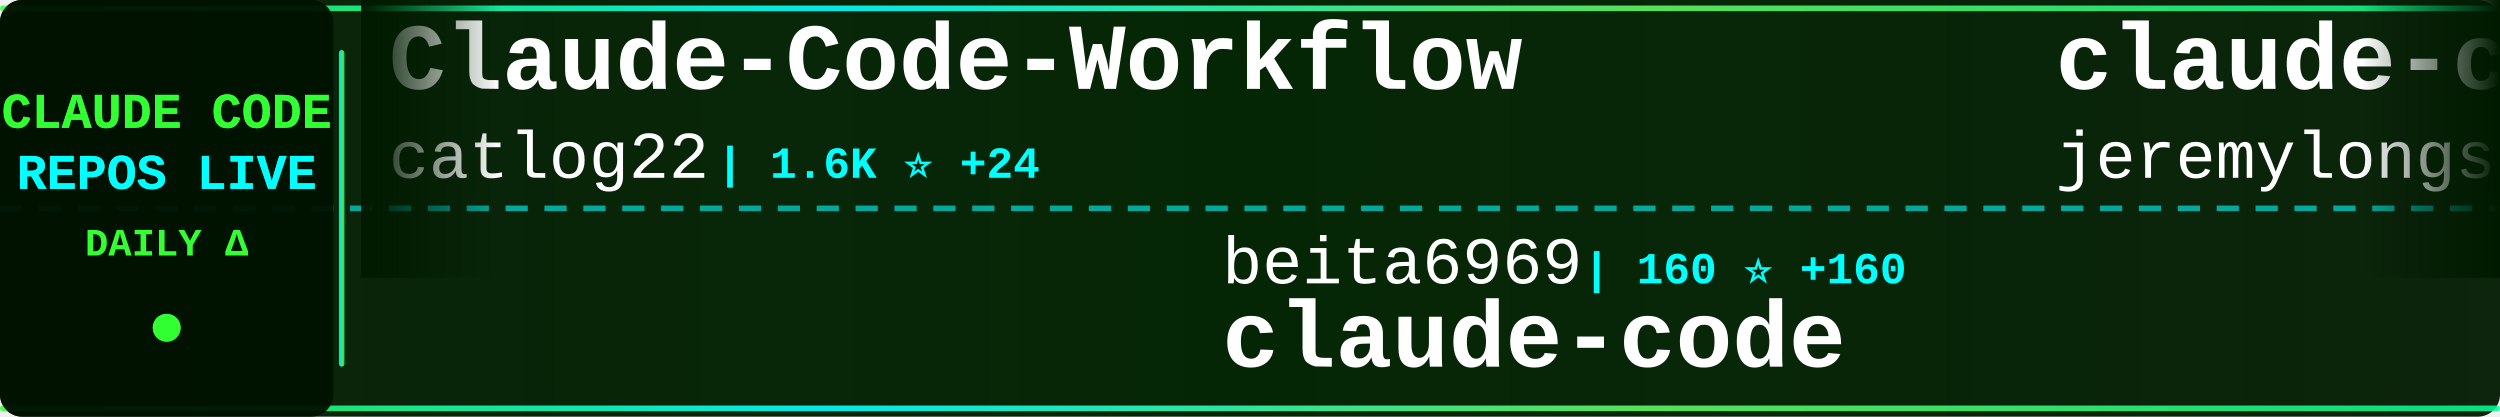
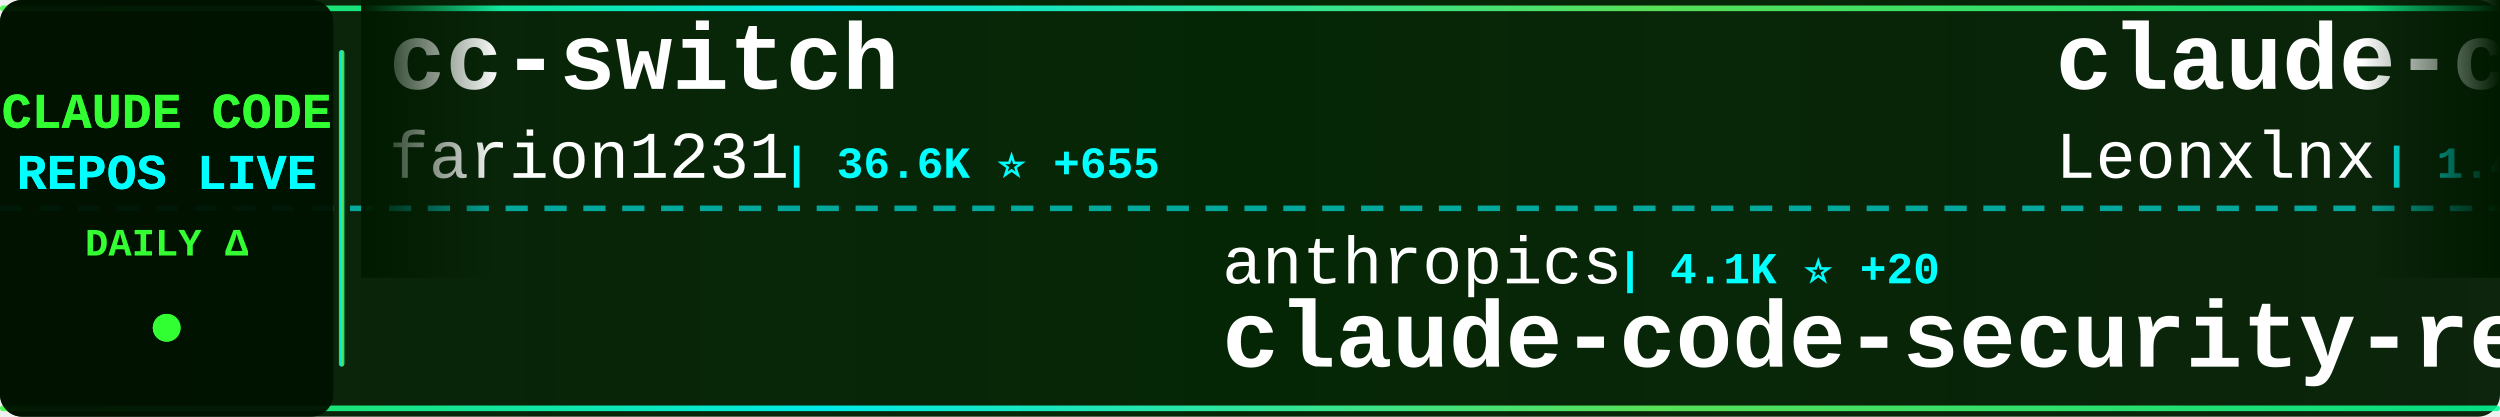
<svg xmlns="http://www.w3.org/2000/svg" width="900" height="150">
  <defs>
    <linearGradient id="tickerBg" x1="0%" y1="0%" x2="100%" y2="0%">
      <stop offset="0%" style="stop-color:#001a00;stop-opacity:0.95" />
      <stop offset="50%" style="stop-color:#002200;stop-opacity:0.98" />
      <stop offset="100%" style="stop-color:#001a00;stop-opacity:0.95" />
    </linearGradient>
    <linearGradient id="borderGrad" x1="0%" y1="0%" x2="100%" y2="0%">
      <stop offset="0%" style="stop-color:#33ff33;stop-opacity:0.85">
        <animate attributeName="stop-opacity" values="0.85;1;0.85" dur="2s" repeatCount="indefinite" />
      </stop>
      <stop offset="33%" style="stop-color:#00ffff;stop-opacity:0.9">
        <animate attributeName="stop-opacity" values="0.9;1;0.9" dur="2.2s" repeatCount="indefinite" />
      </stop>
      <stop offset="66%" style="stop-color:#66ff66;stop-opacity:0.85">
        <animate attributeName="stop-opacity" values="0.85;1;0.85" dur="1.8s" repeatCount="indefinite" />
      </stop>
      <stop offset="100%" style="stop-color:#00ff99;stop-opacity:0.85">
        <animate attributeName="stop-opacity" values="0.85;1;0.85" dur="2s" repeatCount="indefinite" />
      </stop>
    </linearGradient>
    <filter id="textGlow">
      <feGaussianBlur stdDeviation="0.1" result="coloredBlur" />
      <feMerge>
        <feMergeNode in="coloredBlur" />
        <feMergeNode in="SourceGraphic" />
      </feMerge>
    </filter>
    <filter id="metricGlow">
      <feGaussianBlur stdDeviation="0.2" result="coloredBlur" />
      <feMerge>
        <feMergeNode in="coloredBlur" />
        <feMergeNode in="SourceGraphic" />
      </feMerge>
    </filter>
    <linearGradient id="leftFade" x1="0%" y1="0%" x2="100%" y2="0%">
      <stop offset="0%" style="stop-color:#001a00;stop-opacity:1" />
      <stop offset="100%" style="stop-color:#001a00;stop-opacity:0" />
    </linearGradient>
    <linearGradient id="rightFade" x1="0%" y1="0%" x2="100%" y2="0%">
      <stop offset="0%" style="stop-color:#001a00;stop-opacity:0" />
      <stop offset="100%" style="stop-color:#001a00;stop-opacity:1" />
    </linearGradient>
  </defs>
  <rect width="900" height="150" fill="url(#tickerBg)" rx="8" />
  <rect x="0" y="2" width="900" height="2" fill="url(#borderGrad)" rx="1" />
  <rect x="0" y="146" width="900" height="2" fill="url(#borderGrad)" rx="1" />
  <line x1="0" y1="75" x2="900" y2="75" stroke="#00ffff" stroke-width="2" stroke-dasharray="8 6" opacity="0.6" />
  <rect x="0" y="0" width="120" height="150" fill="#001100" opacity="0.95" rx="8" />
  <text x="60" y="46" font-family="'Courier New', monospace" font-size="18" font-weight="bold" fill="#33ff33" text-anchor="middle" filter="url(#textGlow)">
    CLAUDE CODE
  </text>
  <text x="60" y="68" font-family="'Courier New', monospace" font-size="18" font-weight="bold" fill="#00ffff" text-anchor="middle" filter="url(#textGlow)">
    REPOS LIVE
  </text>
  <text x="60" y="92" font-family="'Courier New', monospace" font-size="14" font-weight="bold" fill="#33ff33" text-anchor="middle">
    DAILY Δ
  </text>
  <circle cx="60" cy="118" r="5" fill="#33ff33" filter="url(#metricGlow)">
    <animate attributeName="r" values="4;6;4" dur="1.5s" repeatCount="indefinite" />
    <animate attributeName="opacity" values="0.6;1;0.6" dur="1.5s" repeatCount="indefinite" />
  </circle>
  <rect x="122" y="18" width="2" height="114" fill="url(#borderGrad)" rx="1" />
  <clipPath id="tickerClip">
    <rect x="130" y="0" width="770" height="150" />
  </clipPath>
  <g clip-path="url(#tickerClip)">
    <g id="tickerItems">
      <animateTransform attributeName="transform" attributeType="XML" type="translate" from="0 0" to="-3000 0" dur="54s" repeatCount="indefinite" />
      <g transform="translate(0, 0)">
-         <text x="140" y="32" font-family="'Courier New', monospace" font-size="34" font-weight="bold" fill="#ffffff">Claude-Code-Workflow</text>
-         <text x="140" y="64" font-family="'Courier New', monospace" font-size="24" font-weight="normal" fill="#ffffff" opacity="1.0">catlog22</text>
-         <text x="258" y="64" font-family="'Courier New', monospace" font-size="16" font-weight="bold" fill="#00ffff"> | 1.6K ⭐ +24</text>
+         <text x="140" y="32" font-family="'Courier New', monospace" font-size="34" font-weight="bold" fill="#ffffff">cc-switch</text>
+         <text x="140" y="64" font-family="'Courier New', monospace" font-size="24" font-weight="normal" fill="#ffffff" opacity="1.0">farion1231</text>
+         <text x="282" y="64" font-family="'Courier New', monospace" font-size="16" font-weight="bold" fill="#00ffff"> | 36.6K ⭐ +655</text>
      </g>
      <g transform="translate(300, 0)">
-         <text x="140" y="102" font-family="'Courier New', monospace" font-size="24" font-weight="normal" fill="#ffffff" opacity="1.0">beita6969</text>
-         <text x="270" y="102" font-family="'Courier New', monospace" font-size="16" font-weight="bold" fill="#00ffff"> | 160 ⭐ +160</text>
+         <text x="140" y="102" font-family="'Courier New', monospace" font-size="24" font-weight="normal" fill="#ffffff" opacity="1.0">anthropics</text>
+         <text x="282" y="102" font-family="'Courier New', monospace" font-size="16" font-weight="bold" fill="#00ffff"> | 4.1K ⭐ +20</text>
+         <text x="140" y="132" font-family="'Courier New', monospace" font-size="34" font-weight="bold" fill="#ffffff">claude-code-security-rev...</text>
+       </g>
+       <g transform="translate(600, 0)">
+         <text x="140" y="32" font-family="'Courier New', monospace" font-size="34" font-weight="bold" fill="#ffffff">claude-code-system-promp...</text>
+         <text x="140" y="64" font-family="'Courier New', monospace" font-size="24" font-weight="normal" fill="#ffffff" opacity="1.0">Leonxlnx</text>
+         <text x="258" y="64" font-family="'Courier New', monospace" font-size="16" font-weight="bold" fill="#00ffff"> | 1.4K ⭐ +1.4K</text>
+       </g>
+       <g transform="translate(900, 0)">
+         <text x="140" y="102" font-family="'Courier New', monospace" font-size="24" font-weight="normal" fill="#ffffff" opacity="1.0">claude-code-best</text>
+         <text x="354" y="102" font-family="'Courier New', monospace" font-size="16" font-weight="bold" fill="#00ffff"> | 4.6K ⭐ +4.6K</text>
        <text x="140" y="132" font-family="'Courier New', monospace" font-size="34" font-weight="bold" fill="#ffffff">claude-code</text>
      </g>
-       <g transform="translate(600, 0)">
-         <text x="140" y="32" font-family="'Courier New', monospace" font-size="34" font-weight="bold" fill="#ffffff">claude-code-plugins-plus...</text>
-         <text x="140" y="64" font-family="'Courier New', monospace" font-size="24" font-weight="normal" fill="#ffffff" opacity="1.0">jeremylongshore</text>
-         <text x="342" y="64" font-family="'Courier New', monospace" font-size="16" font-weight="bold" fill="#00ffff"> | 1.8K ⭐ +27</text>
-       </g>
-       <g transform="translate(900, 0)">
-         <text x="140" y="102" font-family="'Courier New', monospace" font-size="24" font-weight="normal" fill="#ffffff" opacity="1.0">obra</text>
-         <text x="210" y="102" font-family="'Courier New', monospace" font-size="16" font-weight="bold" fill="#00ffff"> | 128.3K ⭐ +2.6K</text>
-         <text x="140" y="132" font-family="'Courier New', monospace" font-size="34" font-weight="bold" fill="#ffffff">superpowers</text>
-       </g>
      <g transform="translate(1200, 0)">
-         <text x="140" y="32" font-family="'Courier New', monospace" font-size="34" font-weight="bold" fill="#ffffff">claude-code-sourcemap</text>
-         <text x="140" y="64" font-family="'Courier New', monospace" font-size="24" font-weight="normal" fill="#ffffff" opacity="1.0">Hyper66666</text>
-         <text x="282" y="64" font-family="'Courier New', monospace" font-size="16" font-weight="bold" fill="#00ffff"> | 124 ⭐ +124</text>
+         <text x="140" y="32" font-family="'Courier New', monospace" font-size="34" font-weight="bold" fill="#ffffff">claude-code-source-code</text>
+         <text x="140" y="64" font-family="'Courier New', monospace" font-size="24" font-weight="normal" fill="#ffffff" opacity="1.0">sanbuphy</text>
+         <text x="258" y="64" font-family="'Courier New', monospace" font-size="16" font-weight="bold" fill="#00ffff"> | 9.1K ⭐ +9.1K</text>
      </g>
      <g transform="translate(1500, 0)">
-         <text x="140" y="102" font-family="'Courier New', monospace" font-size="24" font-weight="normal" fill="#ffffff" opacity="1.0">rizethereum</text>
-         <text x="294" y="102" font-family="'Courier New', monospace" font-size="16" font-weight="bold" fill="#00ffff"> | 1.8K ⭐</text>
-         <text x="140" y="132" font-family="'Courier New', monospace" font-size="34" font-weight="bold" fill="#ffffff">claude-code-requirements...</text>
+         <text x="140" y="102" font-family="'Courier New', monospace" font-size="24" font-weight="normal" fill="#ffffff" opacity="1.0">Yuyz0112</text>
+         <text x="258" y="102" font-family="'Courier New', monospace" font-size="16" font-weight="bold" fill="#00ffff"> | 2.3K ⭐ +14</text>
+         <text x="140" y="132" font-family="'Courier New', monospace" font-size="34" font-weight="bold" fill="#ffffff">claude-code-reverse</text>
      </g>
      <g transform="translate(1800, 0)">
-         <text x="140" y="32" font-family="'Courier New', monospace" font-size="34" font-weight="bold" fill="#ffffff">everything-claude-code</text>
-         <text x="140" y="64" font-family="'Courier New', monospace" font-size="24" font-weight="normal" fill="#ffffff" opacity="1.0">affaan-m</text>
-         <text x="258" y="64" font-family="'Courier New', monospace" font-size="16" font-weight="bold" fill="#00ffff"> | 127.2K ⭐ +7.3K</text>
+         <text x="140" y="32" font-family="'Courier New', monospace" font-size="34" font-weight="bold" fill="#ffffff">claw-code</text>
+         <text x="140" y="64" font-family="'Courier New', monospace" font-size="24" font-weight="normal" fill="#ffffff" opacity="1.0">instructkr</text>
+         <text x="282" y="64" font-family="'Courier New', monospace" font-size="16" font-weight="bold" fill="#00ffff"> | 85.8K ⭐ +85.8K</text>
      </g>
      <g transform="translate(2100, 0)">
-         <text x="140" y="102" font-family="'Courier New', monospace" font-size="24" font-weight="normal" fill="#ffffff" opacity="1.0">shanraisshan</text>
-         <text x="306" y="102" font-family="'Courier New', monospace" font-size="16" font-weight="bold" fill="#00ffff"> | 28.8K ⭐ +2.6K</text>
-         <text x="140" y="132" font-family="'Courier New', monospace" font-size="34" font-weight="bold" fill="#ffffff">claude-code-best-practic...</text>
+         <text x="140" y="102" font-family="'Courier New', monospace" font-size="24" font-weight="normal" fill="#ffffff" opacity="1.0">fuergaosi233</text>
+         <text x="306" y="102" font-family="'Courier New', monospace" font-size="16" font-weight="bold" fill="#00ffff"> | 2.3K ⭐ +16</text>
+         <text x="140" y="132" font-family="'Courier New', monospace" font-size="34" font-weight="bold" fill="#ffffff">claude-code-proxy</text>
      </g>
      <g transform="translate(2400, 0)">
-         <text x="140" y="32" font-family="'Courier New', monospace" font-size="34" font-weight="bold" fill="#ffffff">claude-coder</text>
-         <text x="140" y="64" font-family="'Courier New', monospace" font-size="24" font-weight="normal" fill="#ffffff" opacity="1.0">kodu-ai</text>
-         <text x="246" y="64" font-family="'Courier New', monospace" font-size="16" font-weight="bold" fill="#00ffff"> | 5.3K ⭐ +1</text>
+         <text x="140" y="32" font-family="'Courier New', monospace" font-size="34" font-weight="bold" fill="#ffffff">claude-code-mcp</text>
+         <text x="140" y="64" font-family="'Courier New', monospace" font-size="24" font-weight="normal" fill="#ffffff" opacity="1.0">steipete</text>
+         <text x="258" y="64" font-family="'Courier New', monospace" font-size="16" font-weight="bold" fill="#00ffff"> | 1.2K ⭐ +4</text>
      </g>
      <g transform="translate(2700, 0)">
-         <text x="140" y="102" font-family="'Courier New', monospace" font-size="24" font-weight="normal" fill="#ffffff" opacity="1.0">slopus</text>
-         <text x="234" y="102" font-family="'Courier New', monospace" font-size="16" font-weight="bold" fill="#00ffff"> | 16.8K ⭐ +95</text>
-         <text x="140" y="132" font-family="'Courier New', monospace" font-size="34" font-weight="bold" fill="#ffffff">happy</text>
+         <text x="140" y="102" font-family="'Courier New', monospace" font-size="24" font-weight="normal" fill="#ffffff" opacity="1.0">frankbria</text>
+         <text x="270" y="102" font-family="'Courier New', monospace" font-size="16" font-weight="bold" fill="#00ffff"> | 8.3K ⭐ +40</text>
+         <text x="140" y="132" font-family="'Courier New', monospace" font-size="34" font-weight="bold" fill="#ffffff">ralph-claude-code</text>
      </g>
      <g transform="translate(3000, 0)">
-         <text x="140" y="32" font-family="'Courier New', monospace" font-size="34" font-weight="bold" fill="#ffffff">Claude-Code-Workflow</text>
-         <text x="140" y="64" font-family="'Courier New', monospace" font-size="24" font-weight="normal" fill="#ffffff" opacity="1.0">catlog22</text>
-         <text x="258" y="64" font-family="'Courier New', monospace" font-size="16" font-weight="bold" fill="#00ffff"> | 1.6K ⭐ +24</text>
+         <text x="140" y="32" font-family="'Courier New', monospace" font-size="34" font-weight="bold" fill="#ffffff">cc-switch</text>
+         <text x="140" y="64" font-family="'Courier New', monospace" font-size="24" font-weight="normal" fill="#ffffff" opacity="1.0">farion1231</text>
+         <text x="282" y="64" font-family="'Courier New', monospace" font-size="16" font-weight="bold" fill="#00ffff"> | 36.6K ⭐ +655</text>
      </g>
      <g transform="translate(3300, 0)">
-         <text x="140" y="102" font-family="'Courier New', monospace" font-size="24" font-weight="normal" fill="#ffffff" opacity="1.0">beita6969</text>
-         <text x="270" y="102" font-family="'Courier New', monospace" font-size="16" font-weight="bold" fill="#00ffff"> | 160 ⭐ +160</text>
-         <text x="140" y="132" font-family="'Courier New', monospace" font-size="34" font-weight="bold" fill="#ffffff">claude-code</text>
+         <text x="140" y="102" font-family="'Courier New', monospace" font-size="24" font-weight="normal" fill="#ffffff" opacity="1.0">anthropics</text>
+         <text x="282" y="102" font-family="'Courier New', monospace" font-size="16" font-weight="bold" fill="#00ffff"> | 4.1K ⭐ +20</text>
+         <text x="140" y="132" font-family="'Courier New', monospace" font-size="34" font-weight="bold" fill="#ffffff">claude-code-security-rev...</text>
      </g>
      <g transform="translate(3600, 0)">
-         <text x="140" y="32" font-family="'Courier New', monospace" font-size="34" font-weight="bold" fill="#ffffff">claude-code-plugins-plus...</text>
-         <text x="140" y="64" font-family="'Courier New', monospace" font-size="24" font-weight="normal" fill="#ffffff" opacity="1.0">jeremylongshore</text>
-         <text x="342" y="64" font-family="'Courier New', monospace" font-size="16" font-weight="bold" fill="#00ffff"> | 1.8K ⭐ +27</text>
+         <text x="140" y="32" font-family="'Courier New', monospace" font-size="34" font-weight="bold" fill="#ffffff">claude-code-system-promp...</text>
+         <text x="140" y="64" font-family="'Courier New', monospace" font-size="24" font-weight="normal" fill="#ffffff" opacity="1.0">Leonxlnx</text>
+         <text x="258" y="64" font-family="'Courier New', monospace" font-size="16" font-weight="bold" fill="#00ffff"> | 1.4K ⭐ +1.4K</text>
      </g>
      <g transform="translate(3900, 0)">
-         <text x="140" y="102" font-family="'Courier New', monospace" font-size="24" font-weight="normal" fill="#ffffff" opacity="1.0">obra</text>
-         <text x="210" y="102" font-family="'Courier New', monospace" font-size="16" font-weight="bold" fill="#00ffff"> | 128.3K ⭐ +2.6K</text>
-         <text x="140" y="132" font-family="'Courier New', monospace" font-size="34" font-weight="bold" fill="#ffffff">superpowers</text>
+         <text x="140" y="102" font-family="'Courier New', monospace" font-size="24" font-weight="normal" fill="#ffffff" opacity="1.0">claude-code-best</text>
+         <text x="354" y="102" font-family="'Courier New', monospace" font-size="16" font-weight="bold" fill="#00ffff"> | 4.6K ⭐ +4.6K</text>
+         <text x="140" y="132" font-family="'Courier New', monospace" font-size="34" font-weight="bold" fill="#ffffff">claude-code</text>
      </g>
    </g>
  </g>
  <rect x="130" y="0" width="50" height="100" fill="url(#leftFade)" />
  <rect x="850" y="0" width="50" height="100" fill="url(#rightFade)" />
</svg>
